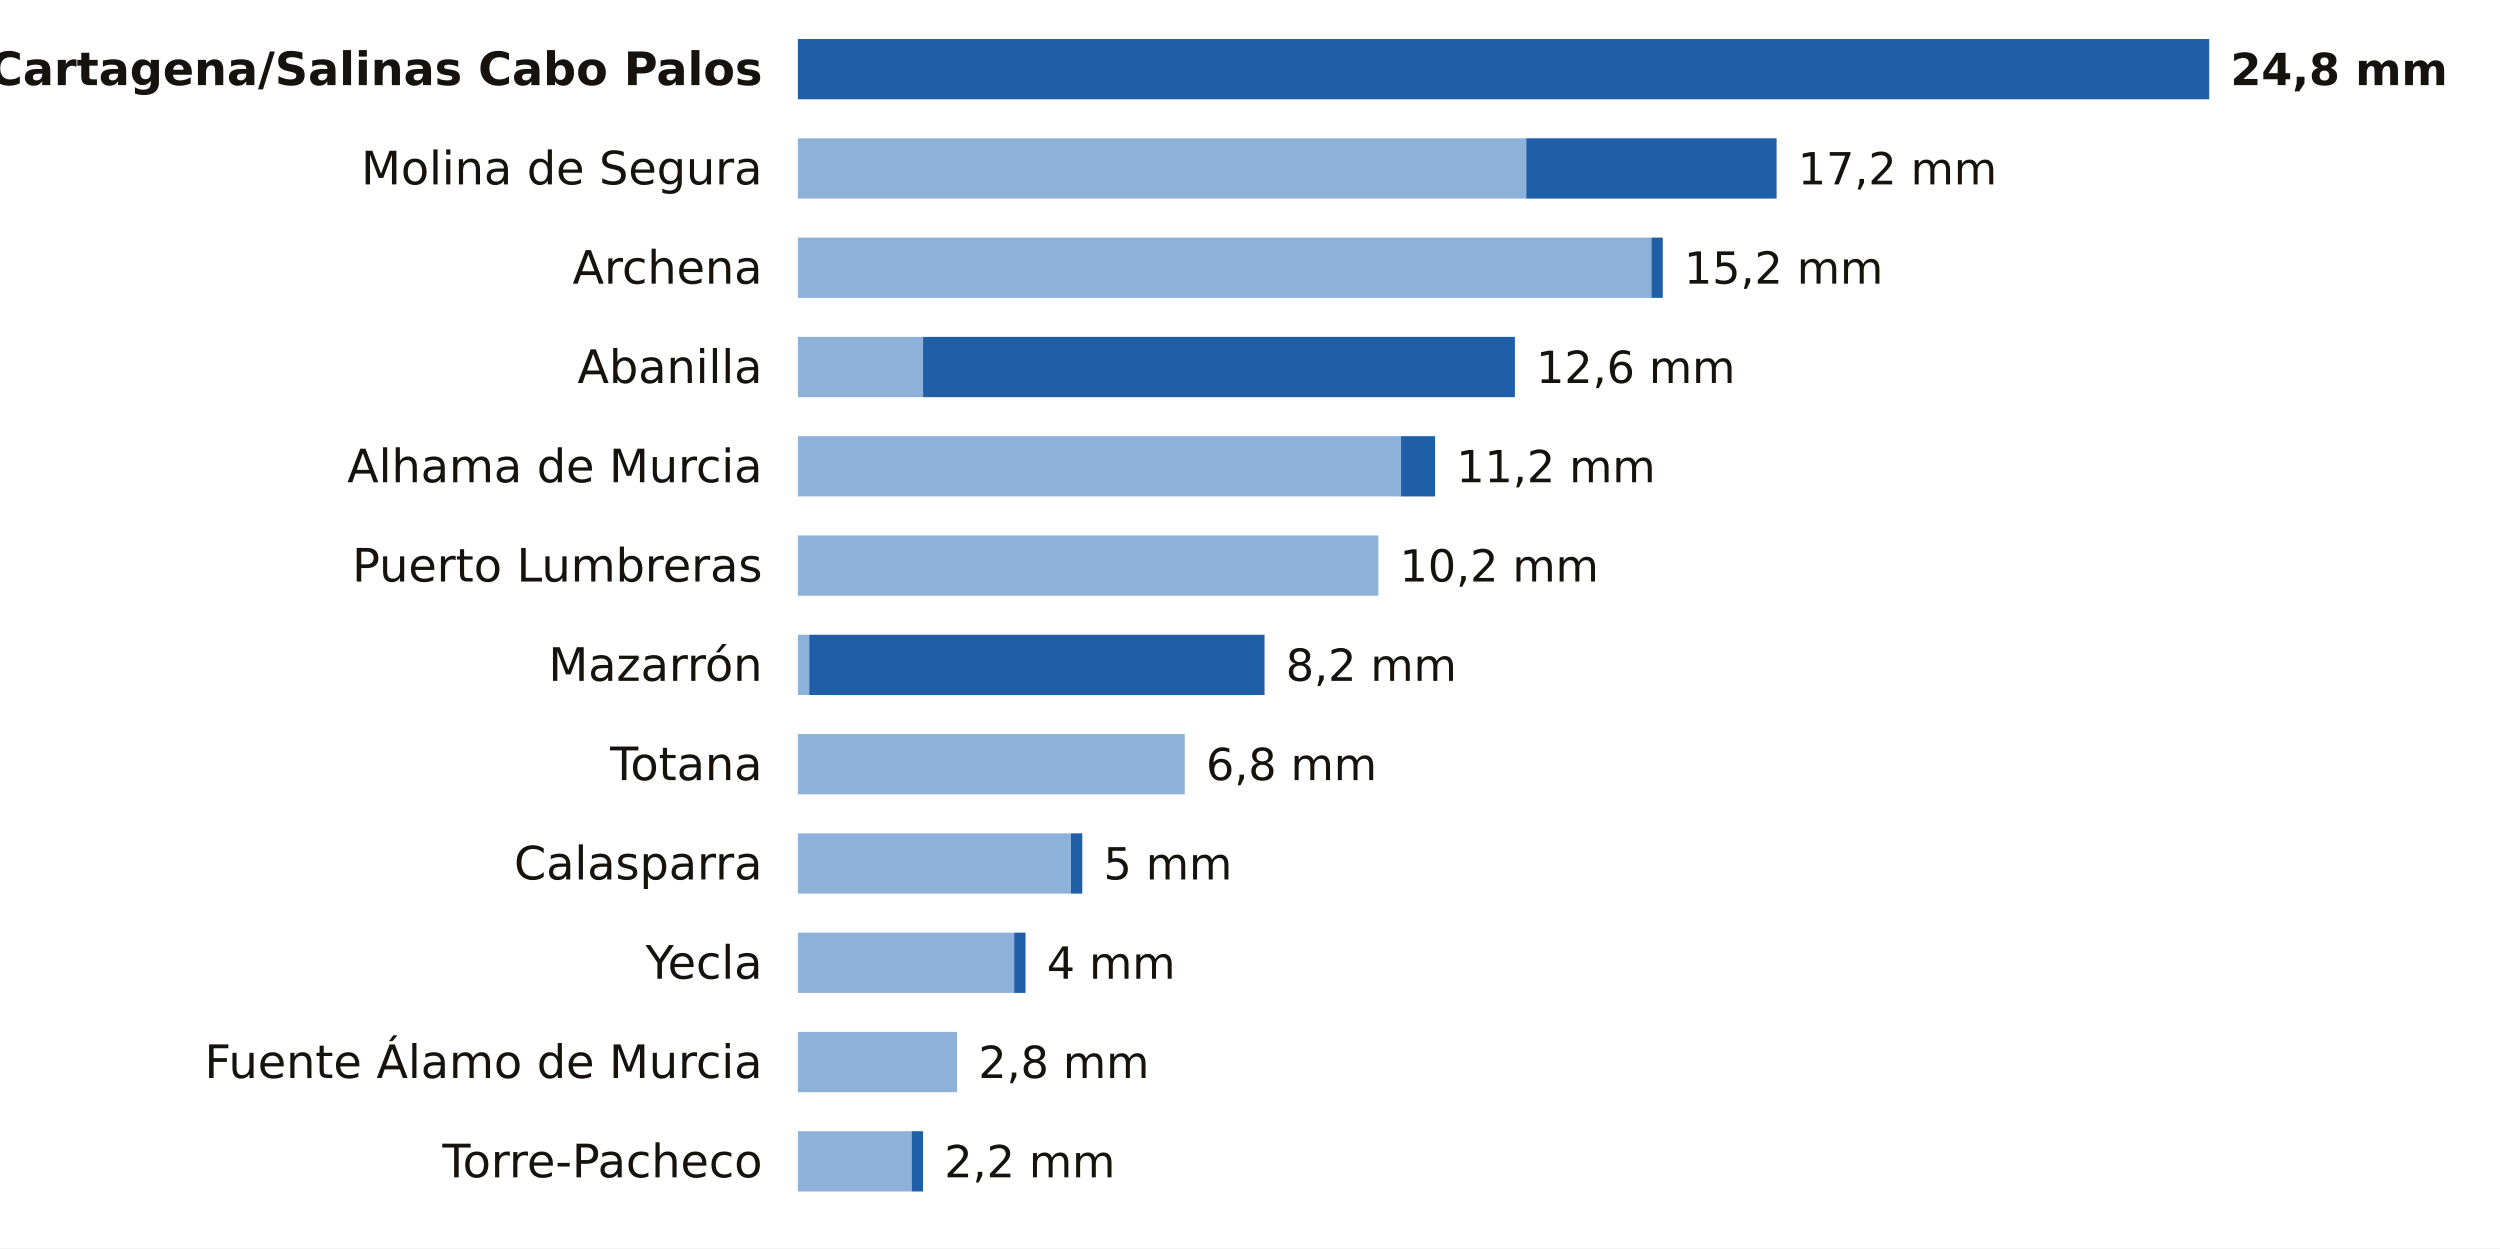
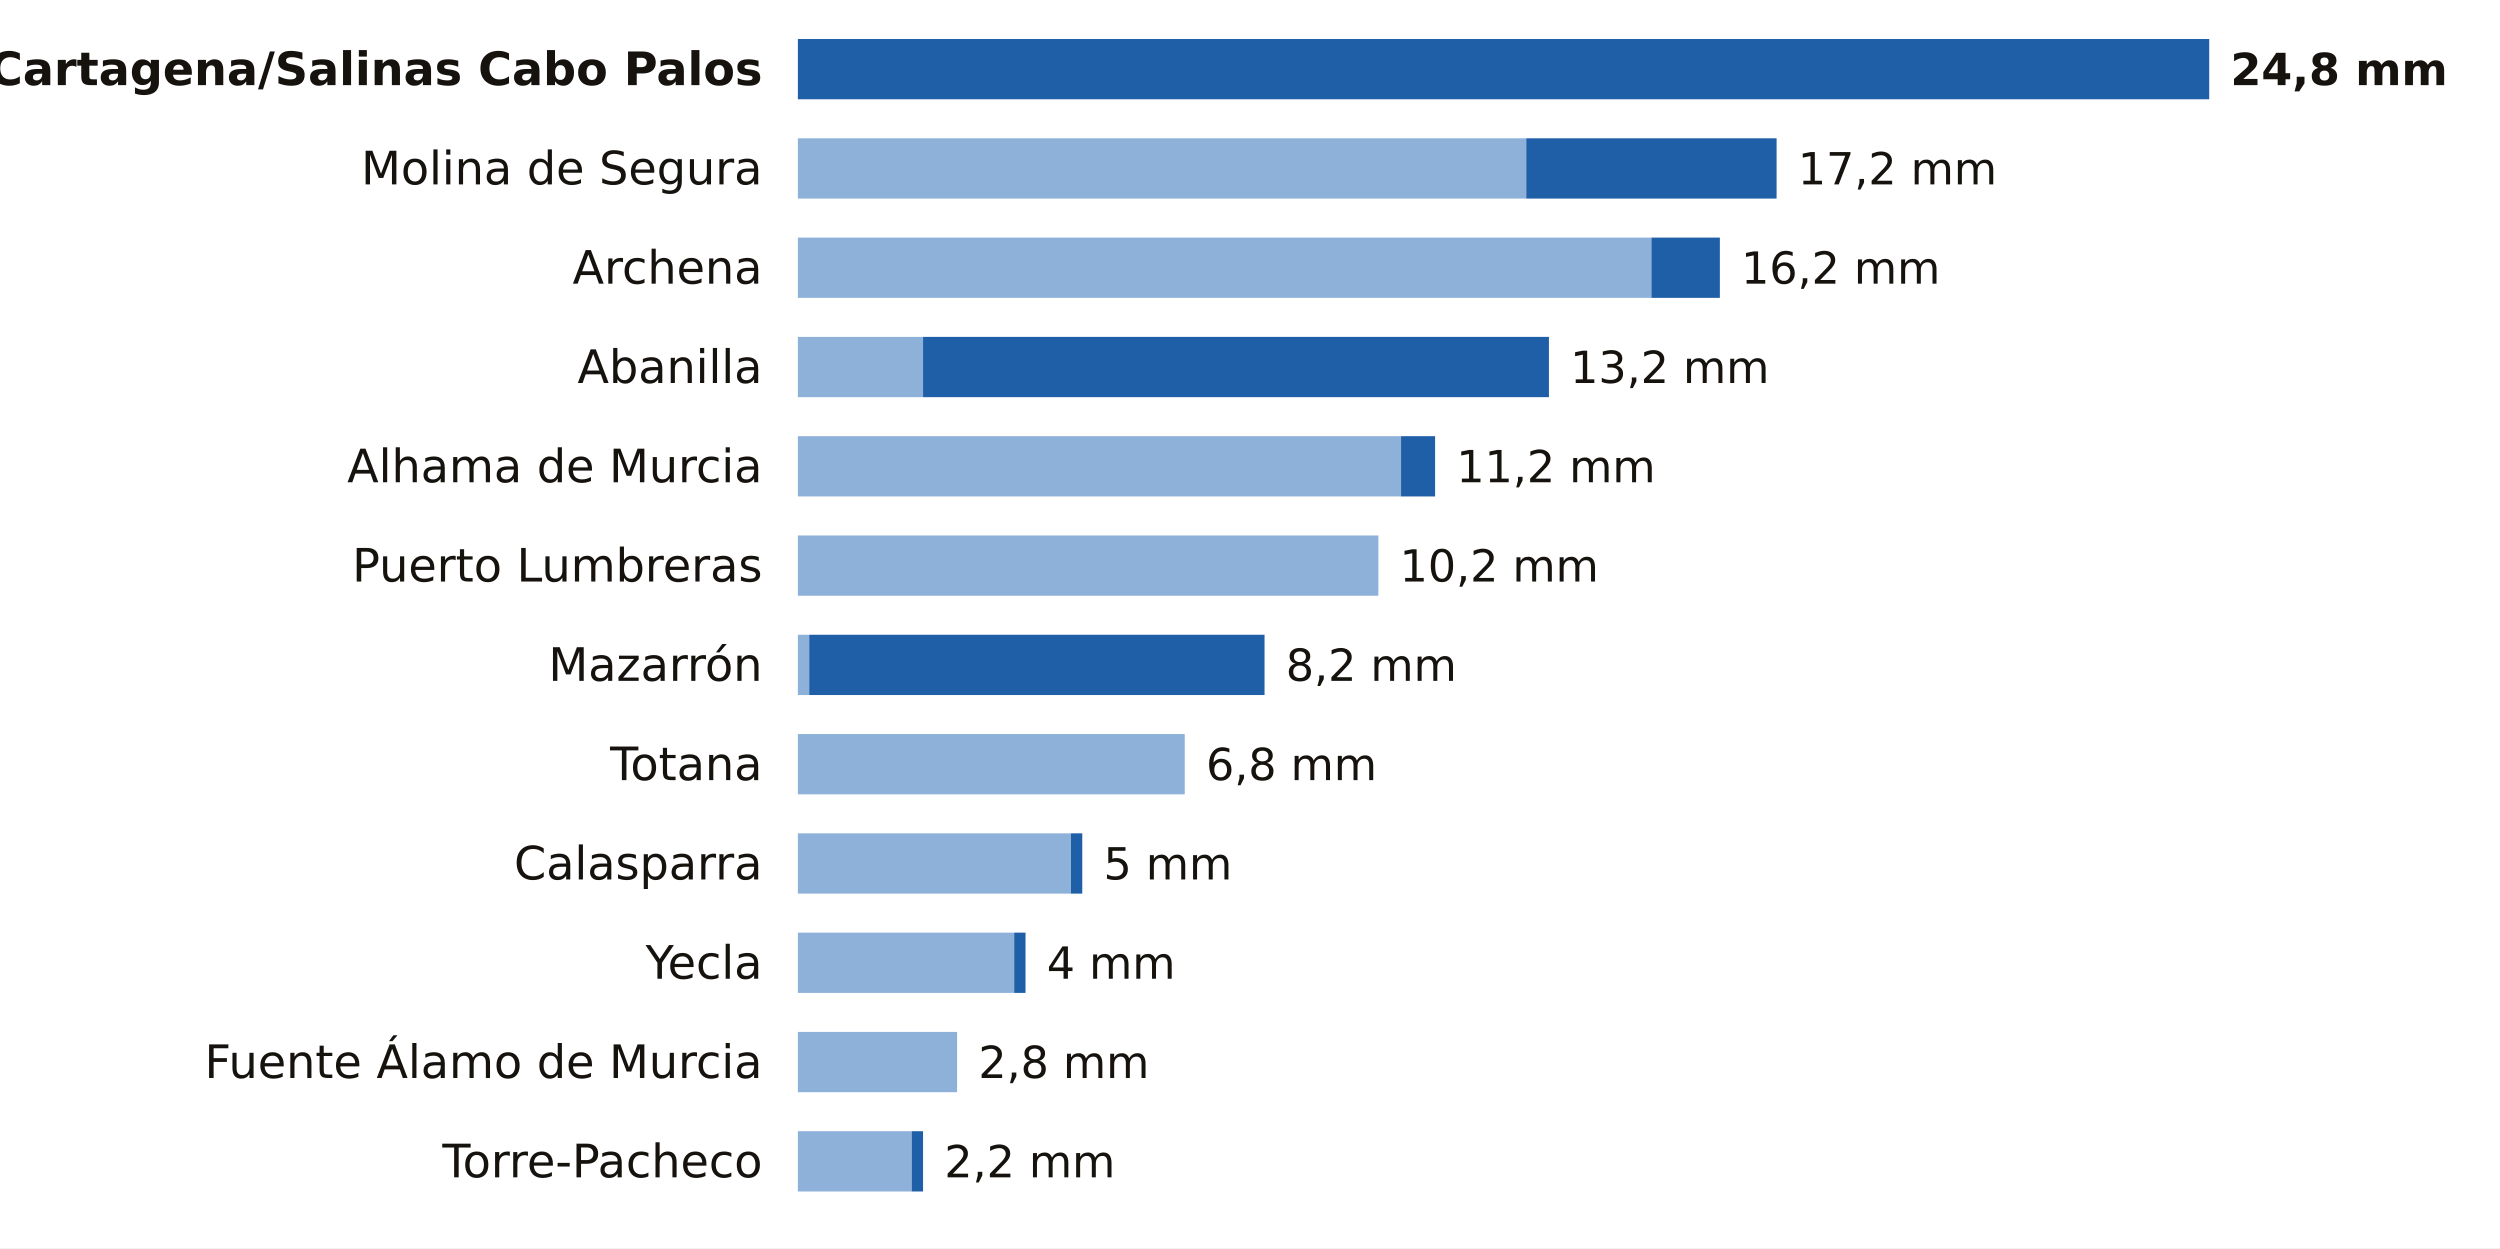
<svg xmlns="http://www.w3.org/2000/svg" viewBox="0 0 705 352" width="705" height="352" role="img" aria-label="La lluvia de los últimos 7 días en las estaciones de AEMET de Murcia">
  <rect width="705" height="352" fill="#FFFFFF" />
  <text x="215.0" y="24.0" font-size="13" fill="#16130F" text-anchor="end" font-weight="600" font-family="Public Sans, DejaVu Sans, Arial, sans-serif">Cartagena/Salinas Cabo Palos</text>
  <rect x="225.0" y="11" width="398.0" height="17" fill="#1F5FA8" />
  <text x="629.0" y="24.0" font-size="12.5" fill="#16130F" text-anchor="start" font-weight="700" font-family="Public Sans, DejaVu Sans, Arial, sans-serif">24,8 mm</text>
  <text x="215.0" y="52.0" font-size="13" fill="#16130F" text-anchor="end" font-weight="400" font-family="Public Sans, DejaVu Sans, Arial, sans-serif">Molina de Segura</text>
  <rect x="225" y="39" width="205.4" height="17" fill="#8EB1DA" />
  <rect x="430.4" y="39" width="70.6" height="17" fill="#1F5FA8" />
  <text x="507.0" y="52.0" font-size="12.5" fill="#16130F" text-anchor="start" font-weight="500" font-family="Public Sans, DejaVu Sans, Arial, sans-serif">17,2 mm</text>
  <text x="215.0" y="80.0" font-size="13" fill="#16130F" text-anchor="end" font-weight="400" font-family="Public Sans, DejaVu Sans, Arial, sans-serif">Archena</text>
  <rect x="225" y="67" width="240.7" height="17" fill="#8EB1DA" />
-   <rect x="465.7" y="67" width="3.2" height="17" fill="#1F5FA8" />
-   <text x="474.9" y="80.0" font-size="12.5" fill="#16130F" text-anchor="start" font-weight="500" font-family="Public Sans, DejaVu Sans, Arial, sans-serif">15,2 mm</text>
+   <rect x="465.7" y="67" width="19.3" height="17" fill="#1F5FA8" />
+   <text x="491.0" y="80.0" font-size="12.5" fill="#16130F" text-anchor="start" font-weight="500" font-family="Public Sans, DejaVu Sans, Arial, sans-serif">16,2 mm</text>
  <text x="215.0" y="108.0" font-size="13" fill="#16130F" text-anchor="end" font-weight="400" font-family="Public Sans, DejaVu Sans, Arial, sans-serif">Abanilla</text>
  <rect x="225" y="95" width="35.3" height="17" fill="#8EB1DA" />
-   <rect x="260.3" y="95" width="166.9" height="17" fill="#1F5FA8" />
-   <text x="433.2" y="108.0" font-size="12.5" fill="#16130F" text-anchor="start" font-weight="500" font-family="Public Sans, DejaVu Sans, Arial, sans-serif">12,6 mm</text>
+   <rect x="260.3" y="95" width="176.5" height="17" fill="#1F5FA8" />
+   <text x="442.8" y="108.0" font-size="12.5" fill="#16130F" text-anchor="start" font-weight="500" font-family="Public Sans, DejaVu Sans, Arial, sans-serif">13,2 mm</text>
  <text x="215.0" y="136.0" font-size="13" fill="#16130F" text-anchor="end" font-weight="400" font-family="Public Sans, DejaVu Sans, Arial, sans-serif">Alhama de Murcia</text>
  <rect x="225" y="123" width="170.1" height="17" fill="#8EB1DA" />
  <rect x="395.1" y="123" width="9.6" height="17" fill="#1F5FA8" />
  <text x="410.7" y="136.0" font-size="12.5" fill="#16130F" text-anchor="start" font-weight="500" font-family="Public Sans, DejaVu Sans, Arial, sans-serif">11,2 mm</text>
  <text x="215.0" y="164.0" font-size="13" fill="#16130F" text-anchor="end" font-weight="400" font-family="Public Sans, DejaVu Sans, Arial, sans-serif">Puerto Lumbreras</text>
  <rect x="225" y="151" width="163.7" height="17" fill="#8EB1DA" />
  <text x="394.7" y="164.0" font-size="12.5" fill="#16130F" text-anchor="start" font-weight="500" font-family="Public Sans, DejaVu Sans, Arial, sans-serif">10,2 mm</text>
  <text x="215.0" y="192.0" font-size="13" fill="#16130F" text-anchor="end" font-weight="400" font-family="Public Sans, DejaVu Sans, Arial, sans-serif">Mazarrón</text>
  <rect x="225" y="179" width="3.2" height="17" fill="#8EB1DA" />
  <rect x="228.2" y="179" width="128.4" height="17" fill="#1F5FA8" />
  <text x="362.6" y="192.0" font-size="12.5" fill="#16130F" text-anchor="start" font-weight="500" font-family="Public Sans, DejaVu Sans, Arial, sans-serif">8,2 mm</text>
  <text x="215.0" y="220.0" font-size="13" fill="#16130F" text-anchor="end" font-weight="400" font-family="Public Sans, DejaVu Sans, Arial, sans-serif">Totana</text>
  <rect x="225" y="207" width="109.1" height="17" fill="#8EB1DA" />
  <text x="340.1" y="220.0" font-size="12.5" fill="#16130F" text-anchor="start" font-weight="500" font-family="Public Sans, DejaVu Sans, Arial, sans-serif">6,8 mm</text>
  <text x="215.0" y="248.0" font-size="13" fill="#16130F" text-anchor="end" font-weight="400" font-family="Public Sans, DejaVu Sans, Arial, sans-serif">Calasparra</text>
  <rect x="225" y="235" width="77.0" height="17" fill="#8EB1DA" />
  <rect x="302.0" y="235" width="3.2" height="17" fill="#1F5FA8" />
  <text x="311.2" y="248.0" font-size="12.5" fill="#16130F" text-anchor="start" font-weight="500" font-family="Public Sans, DejaVu Sans, Arial, sans-serif">5 mm</text>
  <text x="215.0" y="276.0" font-size="13" fill="#16130F" text-anchor="end" font-weight="400" font-family="Public Sans, DejaVu Sans, Arial, sans-serif">Yecla</text>
  <rect x="225" y="263" width="61.0" height="17" fill="#8EB1DA" />
  <rect x="286.0" y="263" width="3.2" height="17" fill="#1F5FA8" />
  <text x="295.2" y="276.0" font-size="12.5" fill="#16130F" text-anchor="start" font-weight="500" font-family="Public Sans, DejaVu Sans, Arial, sans-serif">4 mm</text>
  <text x="215.0" y="304.0" font-size="13" fill="#16130F" text-anchor="end" font-weight="400" font-family="Public Sans, DejaVu Sans, Arial, sans-serif">Fuente Álamo de Murcia</text>
  <rect x="225" y="291" width="44.9" height="17" fill="#8EB1DA" />
  <text x="275.9" y="304.0" font-size="12.5" fill="#16130F" text-anchor="start" font-weight="500" font-family="Public Sans, DejaVu Sans, Arial, sans-serif">2,8 mm</text>
  <text x="215.0" y="332.0" font-size="13" fill="#16130F" text-anchor="end" font-weight="400" font-family="Public Sans, DejaVu Sans, Arial, sans-serif">Torre-Pacheco</text>
  <rect x="225" y="319" width="32.1" height="17" fill="#8EB1DA" />
  <rect x="257.1" y="319" width="3.2" height="17" fill="#1F5FA8" />
  <text x="266.3" y="332.0" font-size="12.5" fill="#16130F" text-anchor="start" font-weight="500" font-family="Public Sans, DejaVu Sans, Arial, sans-serif">2,2 mm</text>
</svg>
